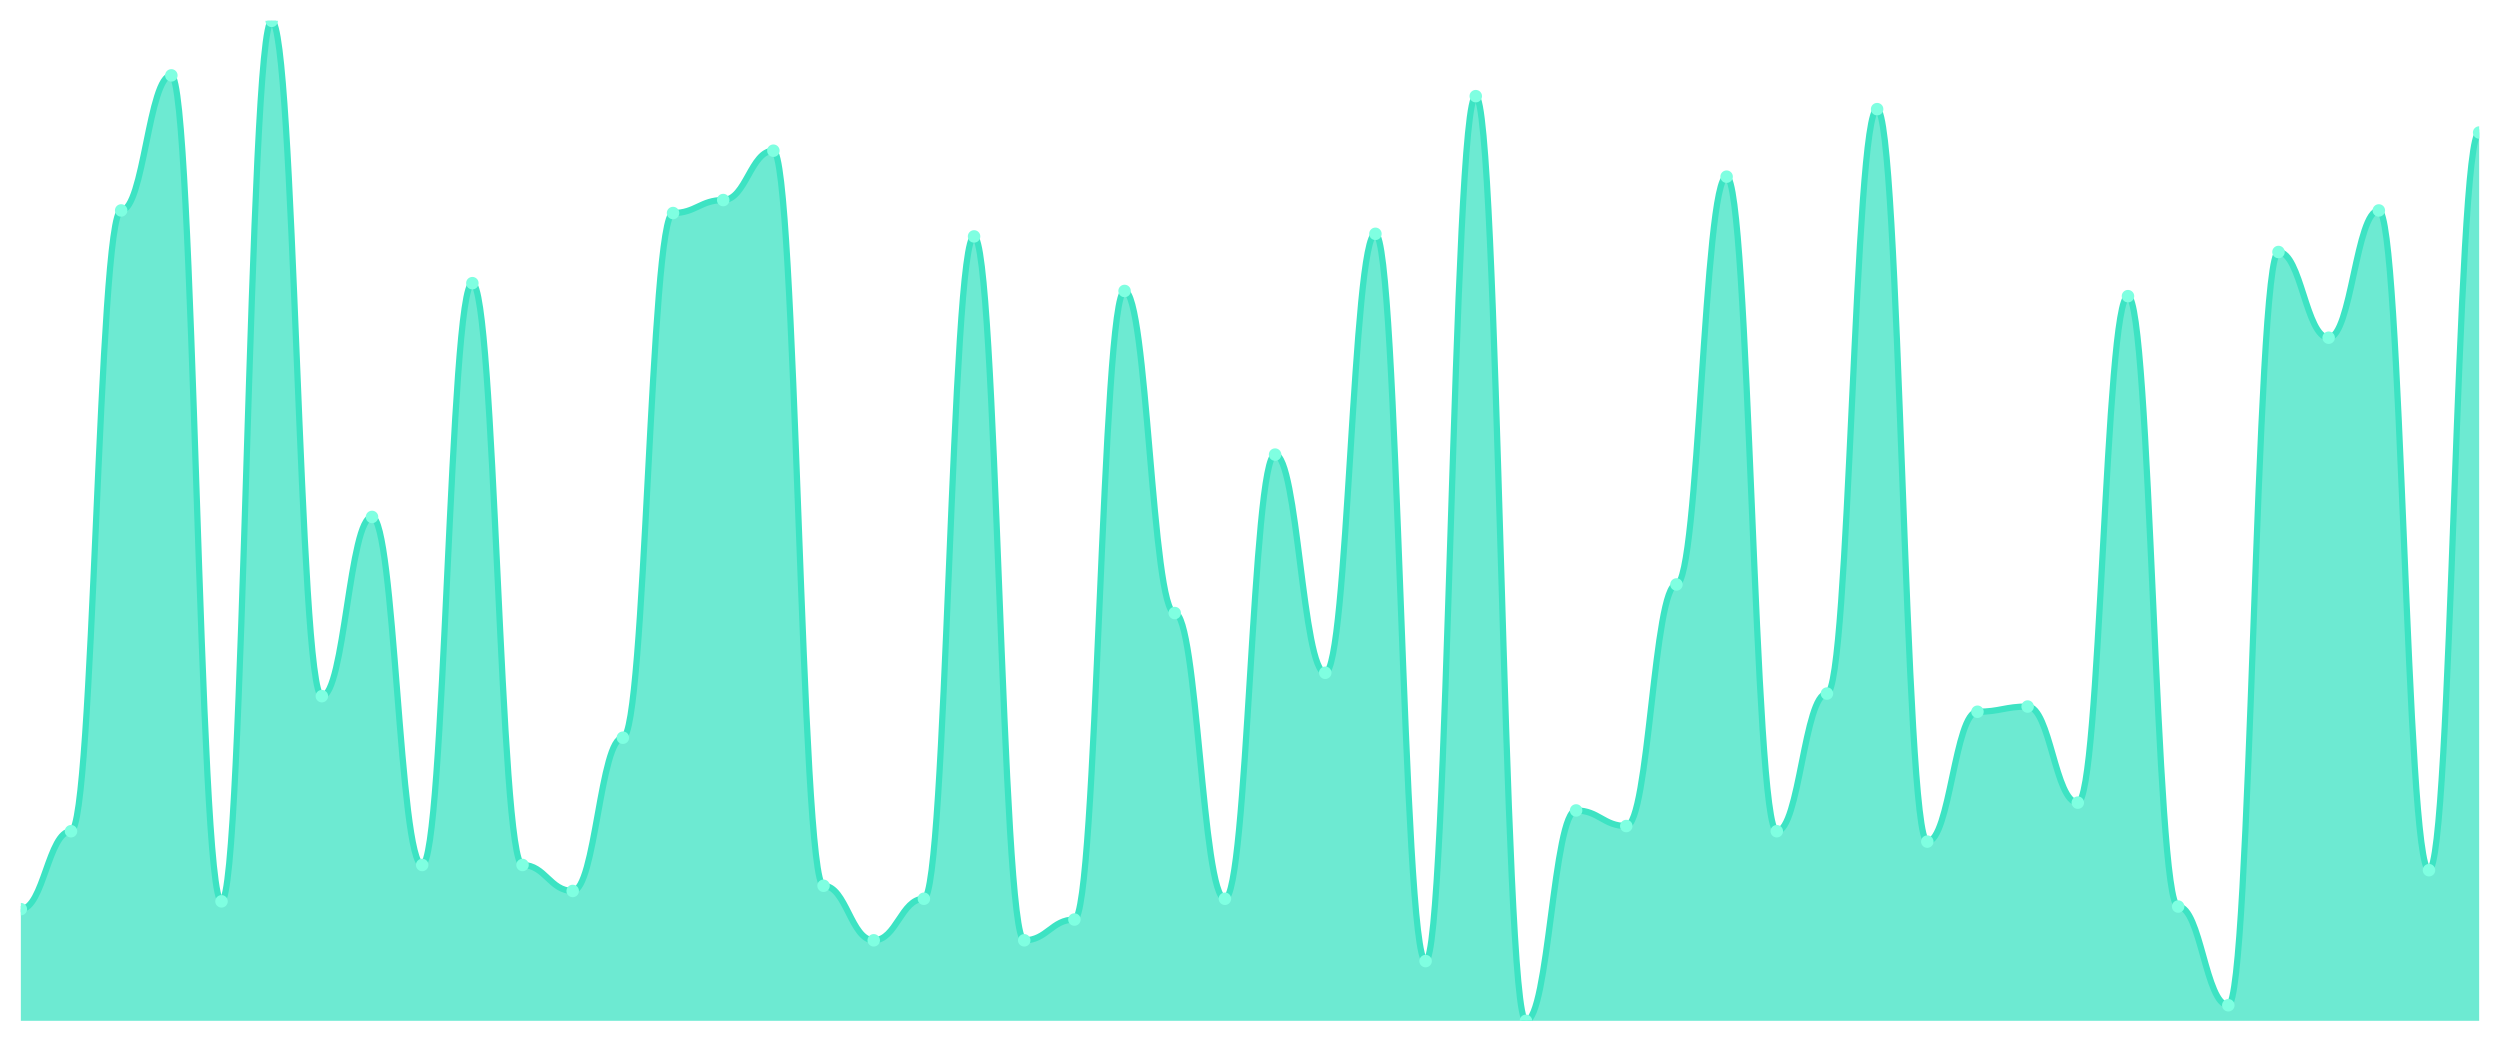
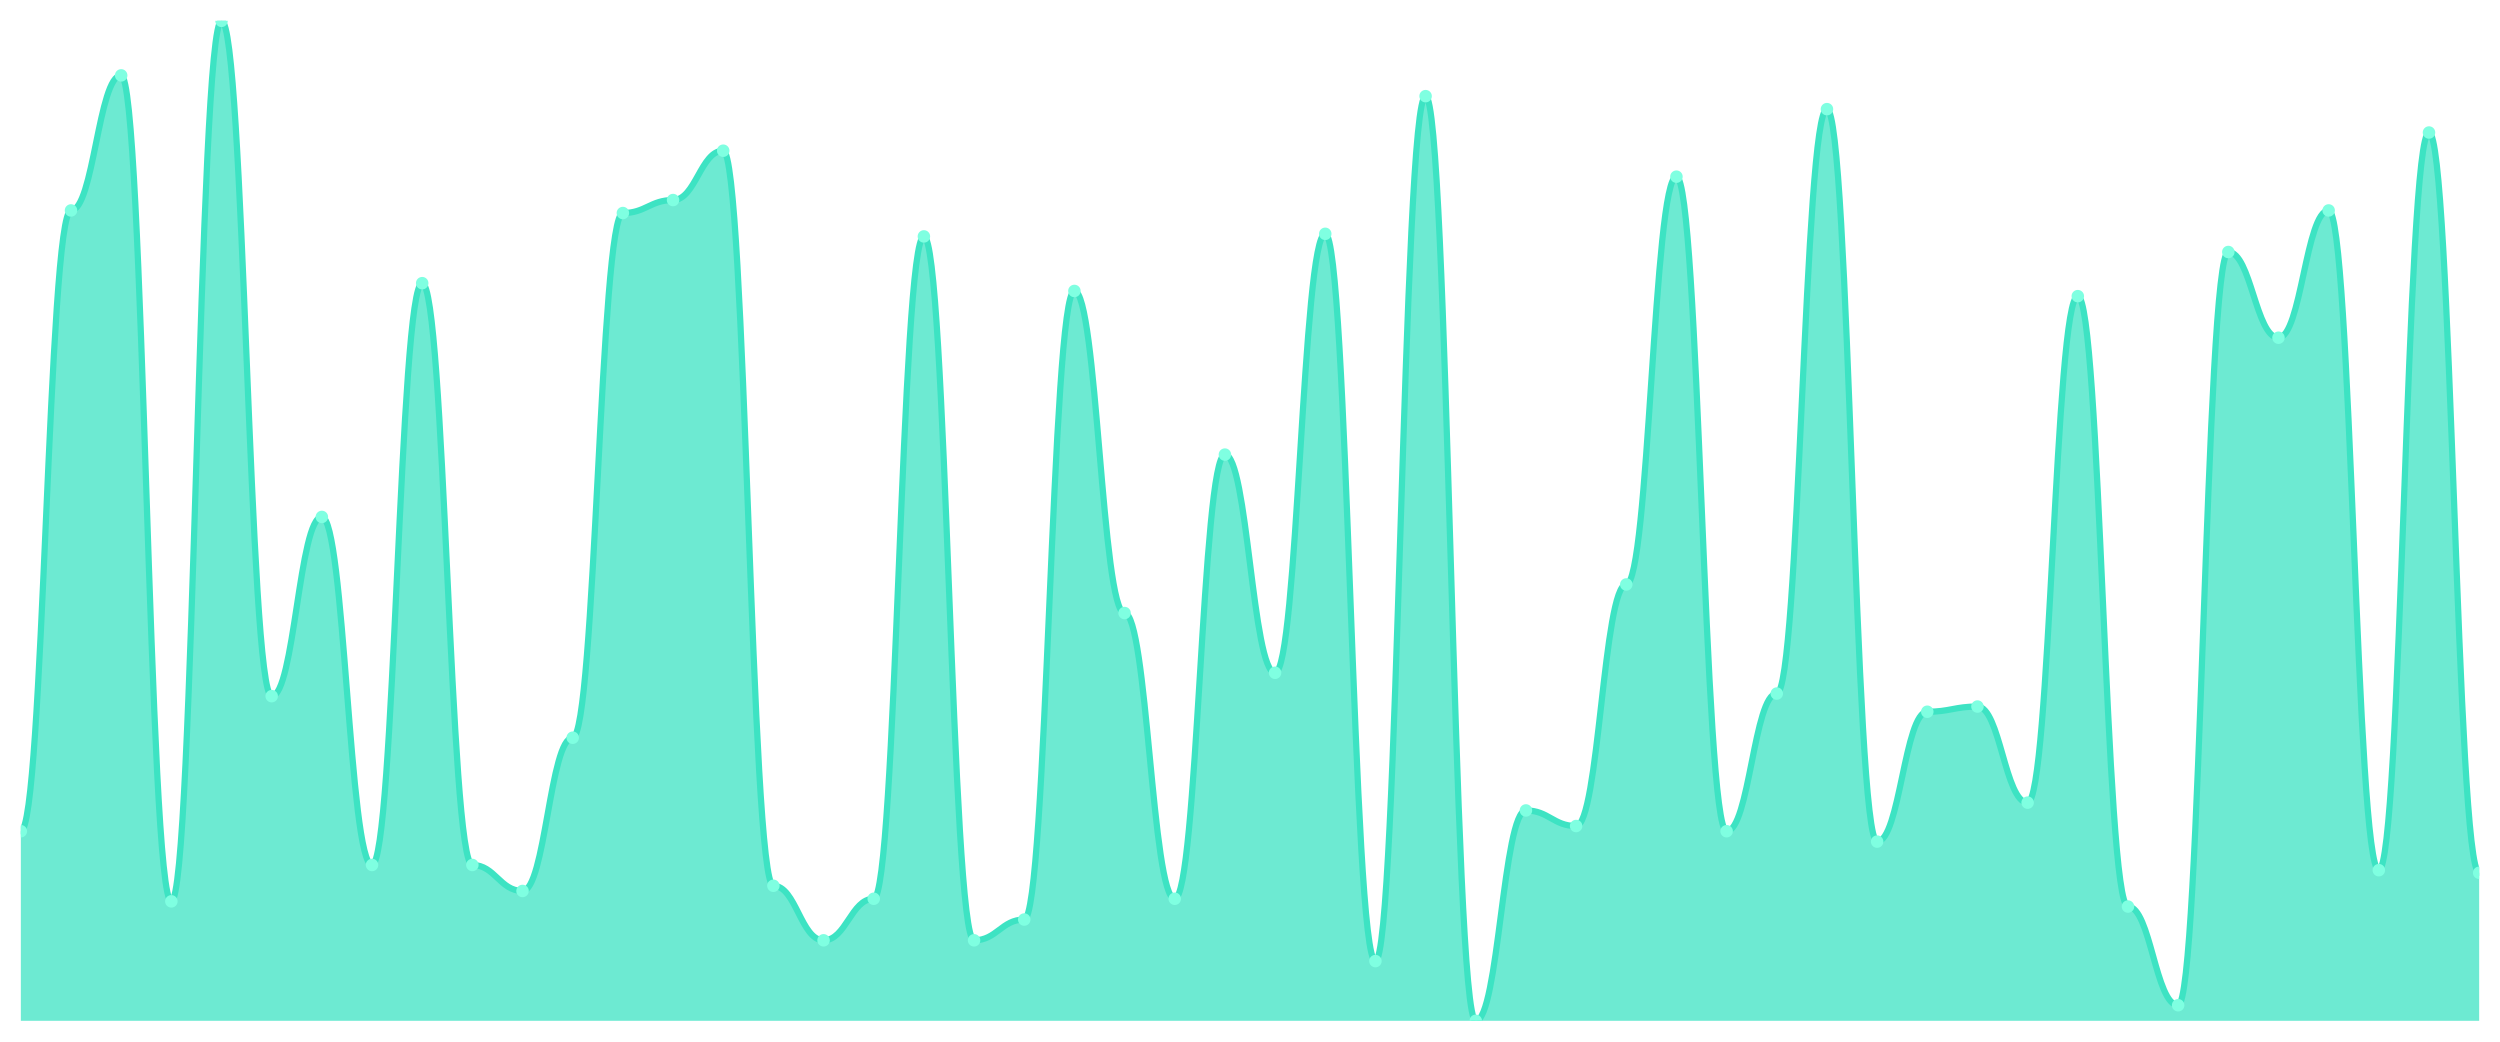
<svg xmlns="http://www.w3.org/2000/svg" viewBox="0 0 1200 500" width="1200" height="500">
  <defs>
    <clipPath id="c">
      <rect x="10" y="10" width="1180" height="480" />
    </clipPath>
  </defs>
  <rect width="1200" height="500" fill="none" />
  <g clip-path="url(#c)">
-     <path d="M 10,490 L 10,436.39 C 20.837,436.39 23.245,398.987 34.082,398.987 C 44.918,398.987 47.327,101.013 58.163,101.013 C 69,101.013 71.408,36.182 82.245,36.182 C 93.082,36.182 95.49,432.649 106.327,432.649 C 117.163,432.649 119.571,10 130.408,10 C 141.245,10 143.653,334.156 154.49,334.156 C 165.327,334.156 167.735,248.13 178.571,248.13 C 189.408,248.13 191.816,415.195 202.653,415.195 C 213.49,415.195 215.898,135.922 226.735,135.922 C 237.571,135.922 239.98,415.195 250.816,415.195 C 261.653,415.195 264.061,427.662 274.898,427.662 C 285.735,427.662 288.143,354.104 298.98,354.104 C 309.816,354.104 312.224,102.26 323.061,102.26 C 333.898,102.26 336.306,96.026 347.143,96.026 C 357.98,96.026 360.388,72.338 371.224,72.338 C 382.061,72.338 384.469,425.169 395.306,425.169 C 406.143,425.169 408.551,451.351 419.388,451.351 C 430.224,451.351 432.633,431.403 443.469,431.403 C 454.306,431.403 456.714,113.481 467.551,113.481 C 478.388,113.481 480.796,451.351 491.633,451.351 C 502.469,451.351 504.878,441.377 515.714,441.377 C 526.551,441.377 528.959,139.662 539.796,139.662 C 550.633,139.662 553.041,294.26 563.878,294.26 C 574.714,294.26 577.122,431.403 587.959,431.403 C 598.796,431.403 601.204,218.208 612.041,218.208 C 622.878,218.208 625.286,322.935 636.122,322.935 C 646.959,322.935 649.367,112.234 660.204,112.234 C 671.041,112.234 673.449,461.325 684.286,461.325 C 695.122,461.325 697.531,46.156 708.367,46.156 C 719.204,46.156 721.612,490 732.449,490 C 743.286,490 745.694,389.013 756.531,389.013 C 767.367,389.013 769.776,396.494 780.612,396.494 C 791.449,396.494 793.857,280.545 804.694,280.545 C 815.531,280.545 817.939,84.805 828.776,84.805 C 839.612,84.805 842.02,398.987 852.857,398.987 C 863.694,398.987 866.102,332.909 876.939,332.909 C 887.776,332.909 890.184,52.39 901.02,52.39 C 911.857,52.39 914.265,403.974 925.102,403.974 C 935.939,403.974 938.347,341.636 949.184,341.636 C 960.02,341.636 962.429,339.143 973.265,339.143 C 984.102,339.143 986.51,385.273 997.347,385.273 C 1008.184,385.273 1010.592,142.156 1021.429,142.156 C 1032.265,142.156 1034.673,435.143 1045.51,435.143 C 1056.347,435.143 1058.755,482.519 1069.592,482.519 C 1080.429,482.519 1082.837,120.961 1093.673,120.961 C 1104.51,120.961 1106.918,162.104 1117.755,162.104 C 1128.592,162.104 1131,101.013 1141.837,101.013 C 1152.673,101.013 1155.082,417.688 1165.918,417.688 C 1176.755,417.688 1179.163,63.61 1190,63.61 L 1190,490 Z" fill="rgba(61,227,195,0.75)" />
-     <path d="M 10,436.39 C 20.837,436.39 23.245,398.987 34.082,398.987 C 44.918,398.987 47.327,101.013 58.163,101.013 C 69,101.013 71.408,36.182 82.245,36.182 C 93.082,36.182 95.49,432.649 106.327,432.649 C 117.163,432.649 119.571,10 130.408,10 C 141.245,10 143.653,334.156 154.49,334.156 C 165.327,334.156 167.735,248.13 178.571,248.13 C 189.408,248.13 191.816,415.195 202.653,415.195 C 213.49,415.195 215.898,135.922 226.735,135.922 C 237.571,135.922 239.98,415.195 250.816,415.195 C 261.653,415.195 264.061,427.662 274.898,427.662 C 285.735,427.662 288.143,354.104 298.98,354.104 C 309.816,354.104 312.224,102.26 323.061,102.26 C 333.898,102.26 336.306,96.026 347.143,96.026 C 357.98,96.026 360.388,72.338 371.224,72.338 C 382.061,72.338 384.469,425.169 395.306,425.169 C 406.143,425.169 408.551,451.351 419.388,451.351 C 430.224,451.351 432.633,431.403 443.469,431.403 C 454.306,431.403 456.714,113.481 467.551,113.481 C 478.388,113.481 480.796,451.351 491.633,451.351 C 502.469,451.351 504.878,441.377 515.714,441.377 C 526.551,441.377 528.959,139.662 539.796,139.662 C 550.633,139.662 553.041,294.26 563.878,294.26 C 574.714,294.26 577.122,431.403 587.959,431.403 C 598.796,431.403 601.204,218.208 612.041,218.208 C 622.878,218.208 625.286,322.935 636.122,322.935 C 646.959,322.935 649.367,112.234 660.204,112.234 C 671.041,112.234 673.449,461.325 684.286,461.325 C 695.122,461.325 697.531,46.156 708.367,46.156 C 719.204,46.156 721.612,490 732.449,490 C 743.286,490 745.694,389.013 756.531,389.013 C 767.367,389.013 769.776,396.494 780.612,396.494 C 791.449,396.494 793.857,280.545 804.694,280.545 C 815.531,280.545 817.939,84.805 828.776,84.805 C 839.612,84.805 842.02,398.987 852.857,398.987 C 863.694,398.987 866.102,332.909 876.939,332.909 C 887.776,332.909 890.184,52.39 901.02,52.39 C 911.857,52.39 914.265,403.974 925.102,403.974 C 935.939,403.974 938.347,341.636 949.184,341.636 C 960.02,341.636 962.429,339.143 973.265,339.143 C 984.102,339.143 986.51,385.273 997.347,385.273 C 1008.184,385.273 1010.592,142.156 1021.429,142.156 C 1032.265,142.156 1034.673,435.143 1045.51,435.143 C 1056.347,435.143 1058.755,482.519 1069.592,482.519 C 1080.429,482.519 1082.837,120.961 1093.673,120.961 C 1104.51,120.961 1106.918,162.104 1117.755,162.104 C 1128.592,162.104 1131,101.013 1141.837,101.013 C 1152.673,101.013 1155.082,417.688 1165.918,417.688 C 1176.755,417.688 1179.163,63.61 1190,63.61" fill="none" stroke="#3de3c3" stroke-width="3" stroke-linecap="round" stroke-linejoin="round" />
-     <circle cx="10" cy="436.39" r="3" fill="#7fffe1" />
-     <circle cx="34.082" cy="398.987" r="3" fill="#7fffe1" />
-     <circle cx="58.163" cy="101.013" r="3" fill="#7fffe1" />
-     <circle cx="82.245" cy="36.182" r="3" fill="#7fffe1" />
-     <circle cx="106.327" cy="432.649" r="3" fill="#7fffe1" />
-     <circle cx="130.408" cy="10" r="3" fill="#7fffe1" />
-     <circle cx="154.49" cy="334.156" r="3" fill="#7fffe1" />
-     <circle cx="178.571" cy="248.13" r="3" fill="#7fffe1" />
-     <circle cx="202.653" cy="415.195" r="3" fill="#7fffe1" />
-     <circle cx="226.735" cy="135.922" r="3" fill="#7fffe1" />
-     <circle cx="250.816" cy="415.195" r="3" fill="#7fffe1" />
-     <circle cx="274.898" cy="427.662" r="3" fill="#7fffe1" />
-     <circle cx="298.98" cy="354.104" r="3" fill="#7fffe1" />
-     <circle cx="323.061" cy="102.26" r="3" fill="#7fffe1" />
-     <circle cx="347.143" cy="96.026" r="3" fill="#7fffe1" />
-     <circle cx="371.224" cy="72.338" r="3" fill="#7fffe1" />
-     <circle cx="395.306" cy="425.169" r="3" fill="#7fffe1" />
-     <circle cx="419.388" cy="451.351" r="3" fill="#7fffe1" />
-     <circle cx="443.469" cy="431.403" r="3" fill="#7fffe1" />
-     <circle cx="467.551" cy="113.481" r="3" fill="#7fffe1" />
-     <circle cx="491.633" cy="451.351" r="3" fill="#7fffe1" />
-     <circle cx="515.714" cy="441.377" r="3" fill="#7fffe1" />
-     <circle cx="539.796" cy="139.662" r="3" fill="#7fffe1" />
-     <circle cx="563.878" cy="294.26" r="3" fill="#7fffe1" />
-     <circle cx="587.959" cy="431.403" r="3" fill="#7fffe1" />
-     <circle cx="612.041" cy="218.208" r="3" fill="#7fffe1" />
-     <circle cx="636.122" cy="322.935" r="3" fill="#7fffe1" />
-     <circle cx="660.204" cy="112.234" r="3" fill="#7fffe1" />
-     <circle cx="684.286" cy="461.325" r="3" fill="#7fffe1" />
-     <circle cx="708.367" cy="46.156" r="3" fill="#7fffe1" />
-     <circle cx="732.449" cy="490" r="3" fill="#7fffe1" />
-     <circle cx="756.531" cy="389.013" r="3" fill="#7fffe1" />
-     <circle cx="780.612" cy="396.494" r="3" fill="#7fffe1" />
-     <circle cx="804.694" cy="280.545" r="3" fill="#7fffe1" />
-     <circle cx="828.776" cy="84.805" r="3" fill="#7fffe1" />
-     <circle cx="852.857" cy="398.987" r="3" fill="#7fffe1" />
-     <circle cx="876.939" cy="332.909" r="3" fill="#7fffe1" />
-     <circle cx="901.02" cy="52.39" r="3" fill="#7fffe1" />
-     <circle cx="925.102" cy="403.974" r="3" fill="#7fffe1" />
-     <circle cx="949.184" cy="341.636" r="3" fill="#7fffe1" />
-     <circle cx="973.265" cy="339.143" r="3" fill="#7fffe1" />
-     <circle cx="997.347" cy="385.273" r="3" fill="#7fffe1" />
-     <circle cx="1021.429" cy="142.156" r="3" fill="#7fffe1" />
-     <circle cx="1045.51" cy="435.143" r="3" fill="#7fffe1" />
-     <circle cx="1069.592" cy="482.519" r="3" fill="#7fffe1" />
-     <circle cx="1093.673" cy="120.961" r="3" fill="#7fffe1" />
-     <circle cx="1117.755" cy="162.104" r="3" fill="#7fffe1" />
-     <circle cx="1141.837" cy="101.013" r="3" fill="#7fffe1" />
-     <circle cx="1165.918" cy="417.688" r="3" fill="#7fffe1" />
-     <circle cx="1190" cy="63.61" r="3" fill="#7fffe1" />
+     <path d="M 10,490 L 10,398.987 C 20.837,398.987 23.245,101.013 34.082,101.013 C 44.918,101.013 47.327,36.182 58.163,36.182 C 69,36.182 71.408,432.649 82.245,432.649 C 93.082,432.649 95.49,10 106.327,10 C 117.163,10 119.571,334.156 130.408,334.156 C 141.245,334.156 143.653,248.13 154.49,248.13 C 165.327,248.13 167.735,415.195 178.571,415.195 C 189.408,415.195 191.816,135.922 202.653,135.922 C 213.49,135.922 215.898,415.195 226.735,415.195 C 237.571,415.195 239.98,427.662 250.816,427.662 C 261.653,427.662 264.061,354.104 274.898,354.104 C 285.735,354.104 288.143,102.26 298.98,102.26 C 309.816,102.26 312.224,96.026 323.061,96.026 C 333.898,96.026 336.306,72.338 347.143,72.338 C 357.98,72.338 360.388,425.169 371.224,425.169 C 382.061,425.169 384.469,451.351 395.306,451.351 C 406.143,451.351 408.551,431.403 419.388,431.403 C 430.224,431.403 432.633,113.481 443.469,113.481 C 454.306,113.481 456.714,451.351 467.551,451.351 C 478.388,451.351 480.796,441.377 491.633,441.377 C 502.469,441.377 504.878,139.662 515.714,139.662 C 526.551,139.662 528.959,294.26 539.796,294.26 C 550.633,294.26 553.041,431.403 563.878,431.403 C 574.714,431.403 577.122,218.208 587.959,218.208 C 598.796,218.208 601.204,322.935 612.041,322.935 C 622.878,322.935 625.286,112.234 636.122,112.234 C 646.959,112.234 649.367,461.325 660.204,461.325 C 671.041,461.325 673.449,46.156 684.286,46.156 C 695.122,46.156 697.531,490 708.367,490 C 719.204,490 721.612,389.013 732.449,389.013 C 743.286,389.013 745.694,396.494 756.531,396.494 C 767.367,396.494 769.776,280.545 780.612,280.545 C 791.449,280.545 793.857,84.805 804.694,84.805 C 815.531,84.805 817.939,398.987 828.776,398.987 C 839.612,398.987 842.02,332.909 852.857,332.909 C 863.694,332.909 866.102,52.39 876.939,52.39 C 887.776,52.39 890.184,403.974 901.02,403.974 C 911.857,403.974 914.265,341.636 925.102,341.636 C 935.939,341.636 938.347,339.143 949.184,339.143 C 960.02,339.143 962.429,385.273 973.265,385.273 C 984.102,385.273 986.51,142.156 997.347,142.156 C 1008.184,142.156 1010.592,435.143 1021.429,435.143 C 1032.265,435.143 1034.673,482.519 1045.51,482.519 C 1056.347,482.519 1058.755,120.961 1069.592,120.961 C 1080.429,120.961 1082.837,162.104 1093.673,162.104 C 1104.51,162.104 1106.918,101.013 1117.755,101.013 C 1128.592,101.013 1131,417.688 1141.837,417.688 C 1152.673,417.688 1155.082,63.61 1165.918,63.61 C 1176.755,63.61 1179.163,418.935 1190,418.935 L 1190,490 Z" fill="rgba(61,227,195,0.75)" />
+     <path d="M 10,398.987 C 20.837,398.987 23.245,101.013 34.082,101.013 C 44.918,101.013 47.327,36.182 58.163,36.182 C 69,36.182 71.408,432.649 82.245,432.649 C 93.082,432.649 95.49,10 106.327,10 C 117.163,10 119.571,334.156 130.408,334.156 C 141.245,334.156 143.653,248.13 154.49,248.13 C 165.327,248.13 167.735,415.195 178.571,415.195 C 189.408,415.195 191.816,135.922 202.653,135.922 C 213.49,135.922 215.898,415.195 226.735,415.195 C 237.571,415.195 239.98,427.662 250.816,427.662 C 261.653,427.662 264.061,354.104 274.898,354.104 C 285.735,354.104 288.143,102.26 298.98,102.26 C 309.816,102.26 312.224,96.026 323.061,96.026 C 333.898,96.026 336.306,72.338 347.143,72.338 C 357.98,72.338 360.388,425.169 371.224,425.169 C 382.061,425.169 384.469,451.351 395.306,451.351 C 406.143,451.351 408.551,431.403 419.388,431.403 C 430.224,431.403 432.633,113.481 443.469,113.481 C 454.306,113.481 456.714,451.351 467.551,451.351 C 478.388,451.351 480.796,441.377 491.633,441.377 C 502.469,441.377 504.878,139.662 515.714,139.662 C 526.551,139.662 528.959,294.26 539.796,294.26 C 550.633,294.26 553.041,431.403 563.878,431.403 C 574.714,431.403 577.122,218.208 587.959,218.208 C 598.796,218.208 601.204,322.935 612.041,322.935 C 622.878,322.935 625.286,112.234 636.122,112.234 C 646.959,112.234 649.367,461.325 660.204,461.325 C 671.041,461.325 673.449,46.156 684.286,46.156 C 695.122,46.156 697.531,490 708.367,490 C 719.204,490 721.612,389.013 732.449,389.013 C 743.286,389.013 745.694,396.494 756.531,396.494 C 767.367,396.494 769.776,280.545 780.612,280.545 C 791.449,280.545 793.857,84.805 804.694,84.805 C 815.531,84.805 817.939,398.987 828.776,398.987 C 839.612,398.987 842.02,332.909 852.857,332.909 C 863.694,332.909 866.102,52.39 876.939,52.39 C 887.776,52.39 890.184,403.974 901.02,403.974 C 911.857,403.974 914.265,341.636 925.102,341.636 C 935.939,341.636 938.347,339.143 949.184,339.143 C 960.02,339.143 962.429,385.273 973.265,385.273 C 984.102,385.273 986.51,142.156 997.347,142.156 C 1008.184,142.156 1010.592,435.143 1021.429,435.143 C 1032.265,435.143 1034.673,482.519 1045.51,482.519 C 1056.347,482.519 1058.755,120.961 1069.592,120.961 C 1080.429,120.961 1082.837,162.104 1093.673,162.104 C 1104.51,162.104 1106.918,101.013 1117.755,101.013 C 1128.592,101.013 1131,417.688 1141.837,417.688 C 1152.673,417.688 1155.082,63.61 1165.918,63.61 C 1176.755,63.61 1179.163,418.935 1190,418.935" fill="none" stroke="#3de3c3" stroke-width="3" stroke-linecap="round" stroke-linejoin="round" />
+     <circle cx="10" cy="398.987" r="3" fill="#7fffe1" />
+     <circle cx="34.082" cy="101.013" r="3" fill="#7fffe1" />
+     <circle cx="58.163" cy="36.182" r="3" fill="#7fffe1" />
+     <circle cx="82.245" cy="432.649" r="3" fill="#7fffe1" />
+     <circle cx="106.327" cy="10" r="3" fill="#7fffe1" />
+     <circle cx="130.408" cy="334.156" r="3" fill="#7fffe1" />
+     <circle cx="154.49" cy="248.13" r="3" fill="#7fffe1" />
+     <circle cx="178.571" cy="415.195" r="3" fill="#7fffe1" />
+     <circle cx="202.653" cy="135.922" r="3" fill="#7fffe1" />
+     <circle cx="226.735" cy="415.195" r="3" fill="#7fffe1" />
+     <circle cx="250.816" cy="427.662" r="3" fill="#7fffe1" />
+     <circle cx="274.898" cy="354.104" r="3" fill="#7fffe1" />
+     <circle cx="298.98" cy="102.26" r="3" fill="#7fffe1" />
+     <circle cx="323.061" cy="96.026" r="3" fill="#7fffe1" />
+     <circle cx="347.143" cy="72.338" r="3" fill="#7fffe1" />
+     <circle cx="371.224" cy="425.169" r="3" fill="#7fffe1" />
+     <circle cx="395.306" cy="451.351" r="3" fill="#7fffe1" />
+     <circle cx="419.388" cy="431.403" r="3" fill="#7fffe1" />
+     <circle cx="443.469" cy="113.481" r="3" fill="#7fffe1" />
+     <circle cx="467.551" cy="451.351" r="3" fill="#7fffe1" />
+     <circle cx="491.633" cy="441.377" r="3" fill="#7fffe1" />
+     <circle cx="515.714" cy="139.662" r="3" fill="#7fffe1" />
+     <circle cx="539.796" cy="294.26" r="3" fill="#7fffe1" />
+     <circle cx="563.878" cy="431.403" r="3" fill="#7fffe1" />
+     <circle cx="587.959" cy="218.208" r="3" fill="#7fffe1" />
+     <circle cx="612.041" cy="322.935" r="3" fill="#7fffe1" />
+     <circle cx="636.122" cy="112.234" r="3" fill="#7fffe1" />
+     <circle cx="660.204" cy="461.325" r="3" fill="#7fffe1" />
+     <circle cx="684.286" cy="46.156" r="3" fill="#7fffe1" />
+     <circle cx="708.367" cy="490" r="3" fill="#7fffe1" />
+     <circle cx="732.449" cy="389.013" r="3" fill="#7fffe1" />
+     <circle cx="756.531" cy="396.494" r="3" fill="#7fffe1" />
+     <circle cx="780.612" cy="280.545" r="3" fill="#7fffe1" />
+     <circle cx="804.694" cy="84.805" r="3" fill="#7fffe1" />
+     <circle cx="828.776" cy="398.987" r="3" fill="#7fffe1" />
+     <circle cx="852.857" cy="332.909" r="3" fill="#7fffe1" />
+     <circle cx="876.939" cy="52.39" r="3" fill="#7fffe1" />
+     <circle cx="901.02" cy="403.974" r="3" fill="#7fffe1" />
+     <circle cx="925.102" cy="341.636" r="3" fill="#7fffe1" />
+     <circle cx="949.184" cy="339.143" r="3" fill="#7fffe1" />
+     <circle cx="973.265" cy="385.273" r="3" fill="#7fffe1" />
+     <circle cx="997.347" cy="142.156" r="3" fill="#7fffe1" />
+     <circle cx="1021.429" cy="435.143" r="3" fill="#7fffe1" />
+     <circle cx="1045.51" cy="482.519" r="3" fill="#7fffe1" />
+     <circle cx="1069.592" cy="120.961" r="3" fill="#7fffe1" />
+     <circle cx="1093.673" cy="162.104" r="3" fill="#7fffe1" />
+     <circle cx="1117.755" cy="101.013" r="3" fill="#7fffe1" />
+     <circle cx="1141.837" cy="417.688" r="3" fill="#7fffe1" />
+     <circle cx="1165.918" cy="63.61" r="3" fill="#7fffe1" />
+     <circle cx="1190" cy="418.935" r="3" fill="#7fffe1" />
  </g>
</svg>
